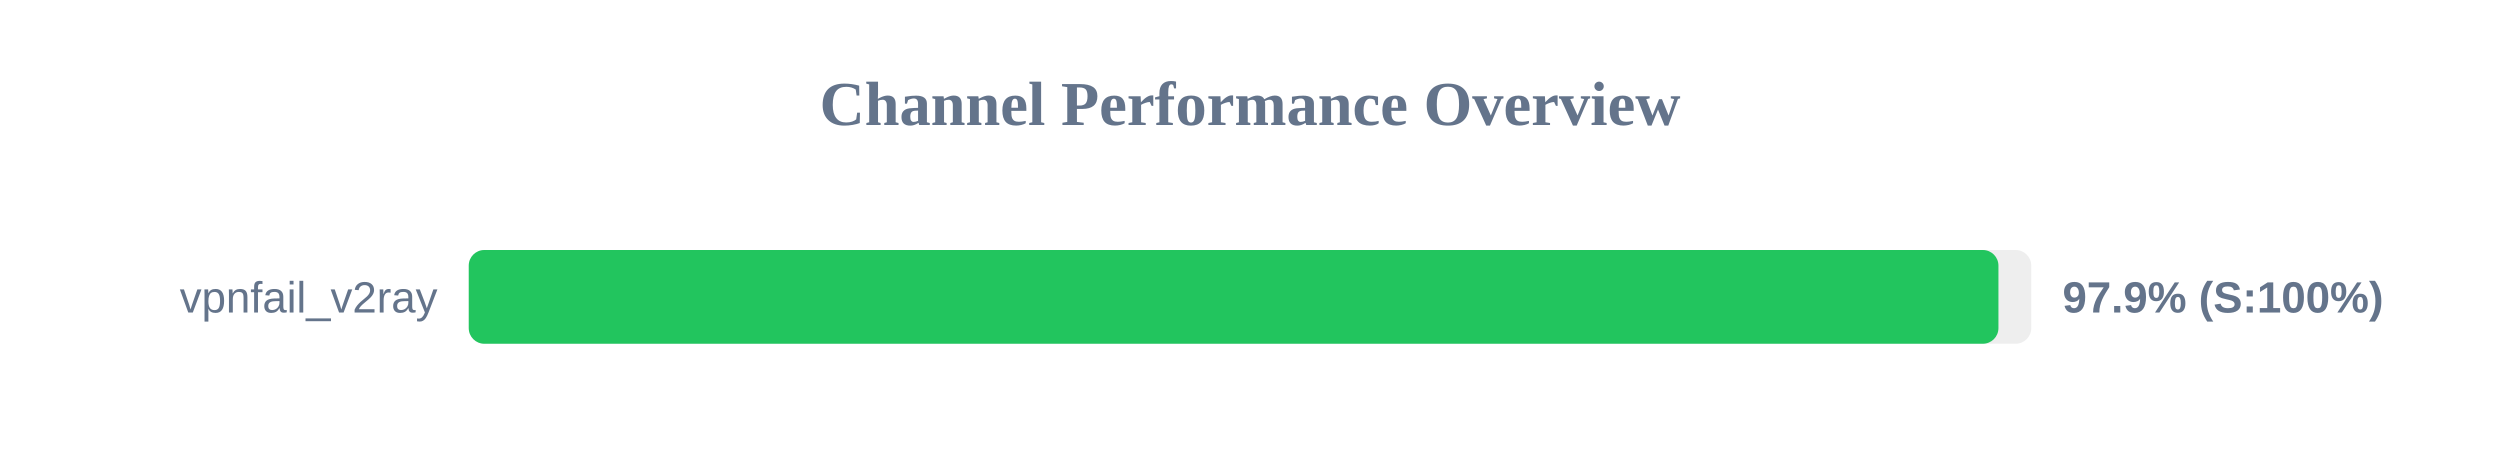
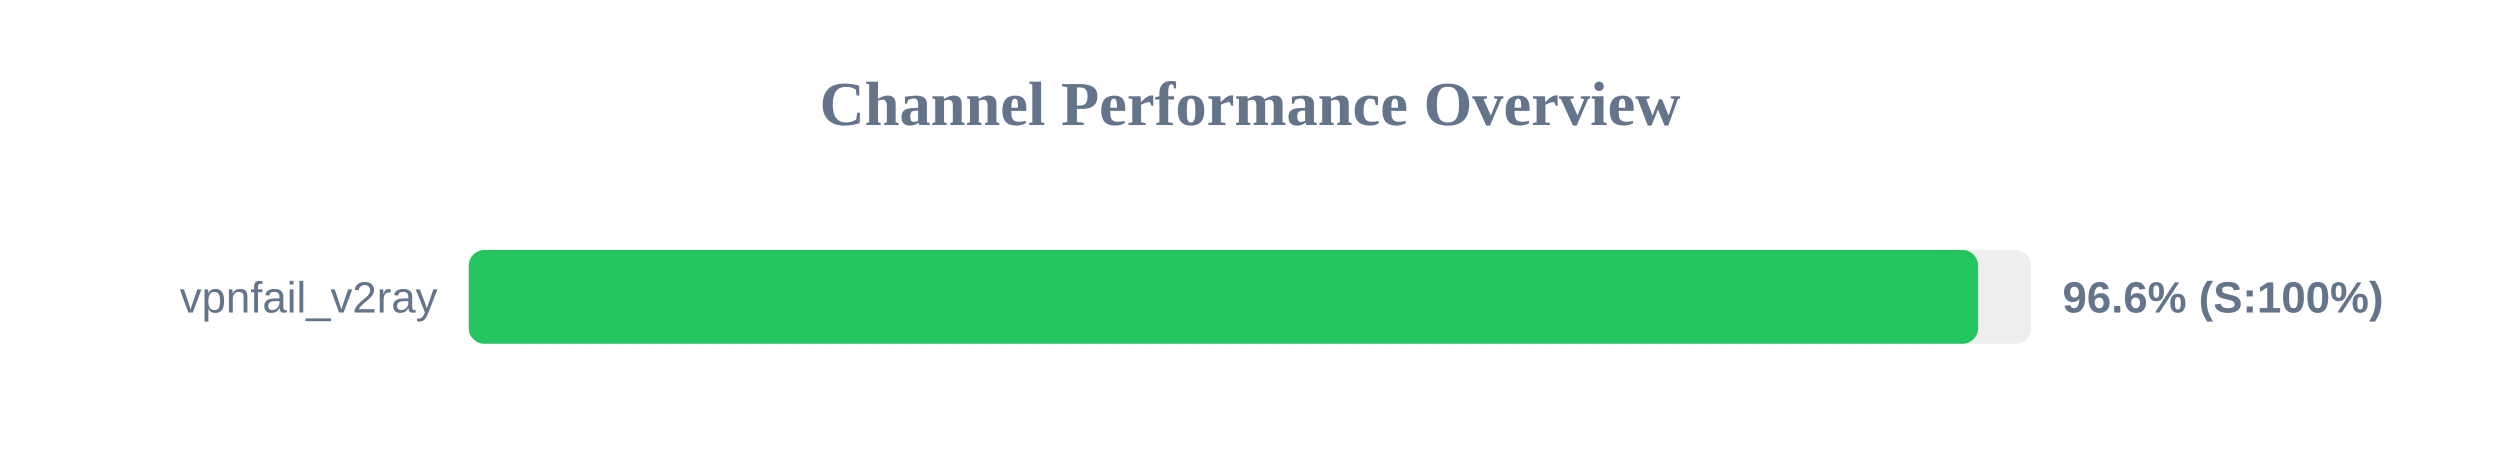
<svg xmlns="http://www.w3.org/2000/svg" width="800" height="150" version="1.1">
  <style>
        .row { font: 14px Arial; fill: #64748b; }
        .score { font: bold 14px Arial; fill: #64748b; }
    </style>
  <text x="400" y="40" text-anchor="middle" font-size="20px" font-weight="bold" fill="#64748b">Channel Performance Overview</text>
  <rect x="150" y="80" width="500" height="30" fill="#eee" rx="5" />
-   <rect x="150" y="80" width="489.5" height="30" fill="#22c55e" rx="5" />
+   <rect x="150" y="80" width="483.0" height="30" fill="#22c55e" rx="5" />
  <text x="140" y="100" text-anchor="end" class="row">vpnfail_v2ray</text>
-   <text x="660" y="100" text-anchor="start" class="score">97.9% (S:100%)</text>
+   <text x="660" y="100" text-anchor="start" class="score">96.6% (S:100%)</text>
</svg>
